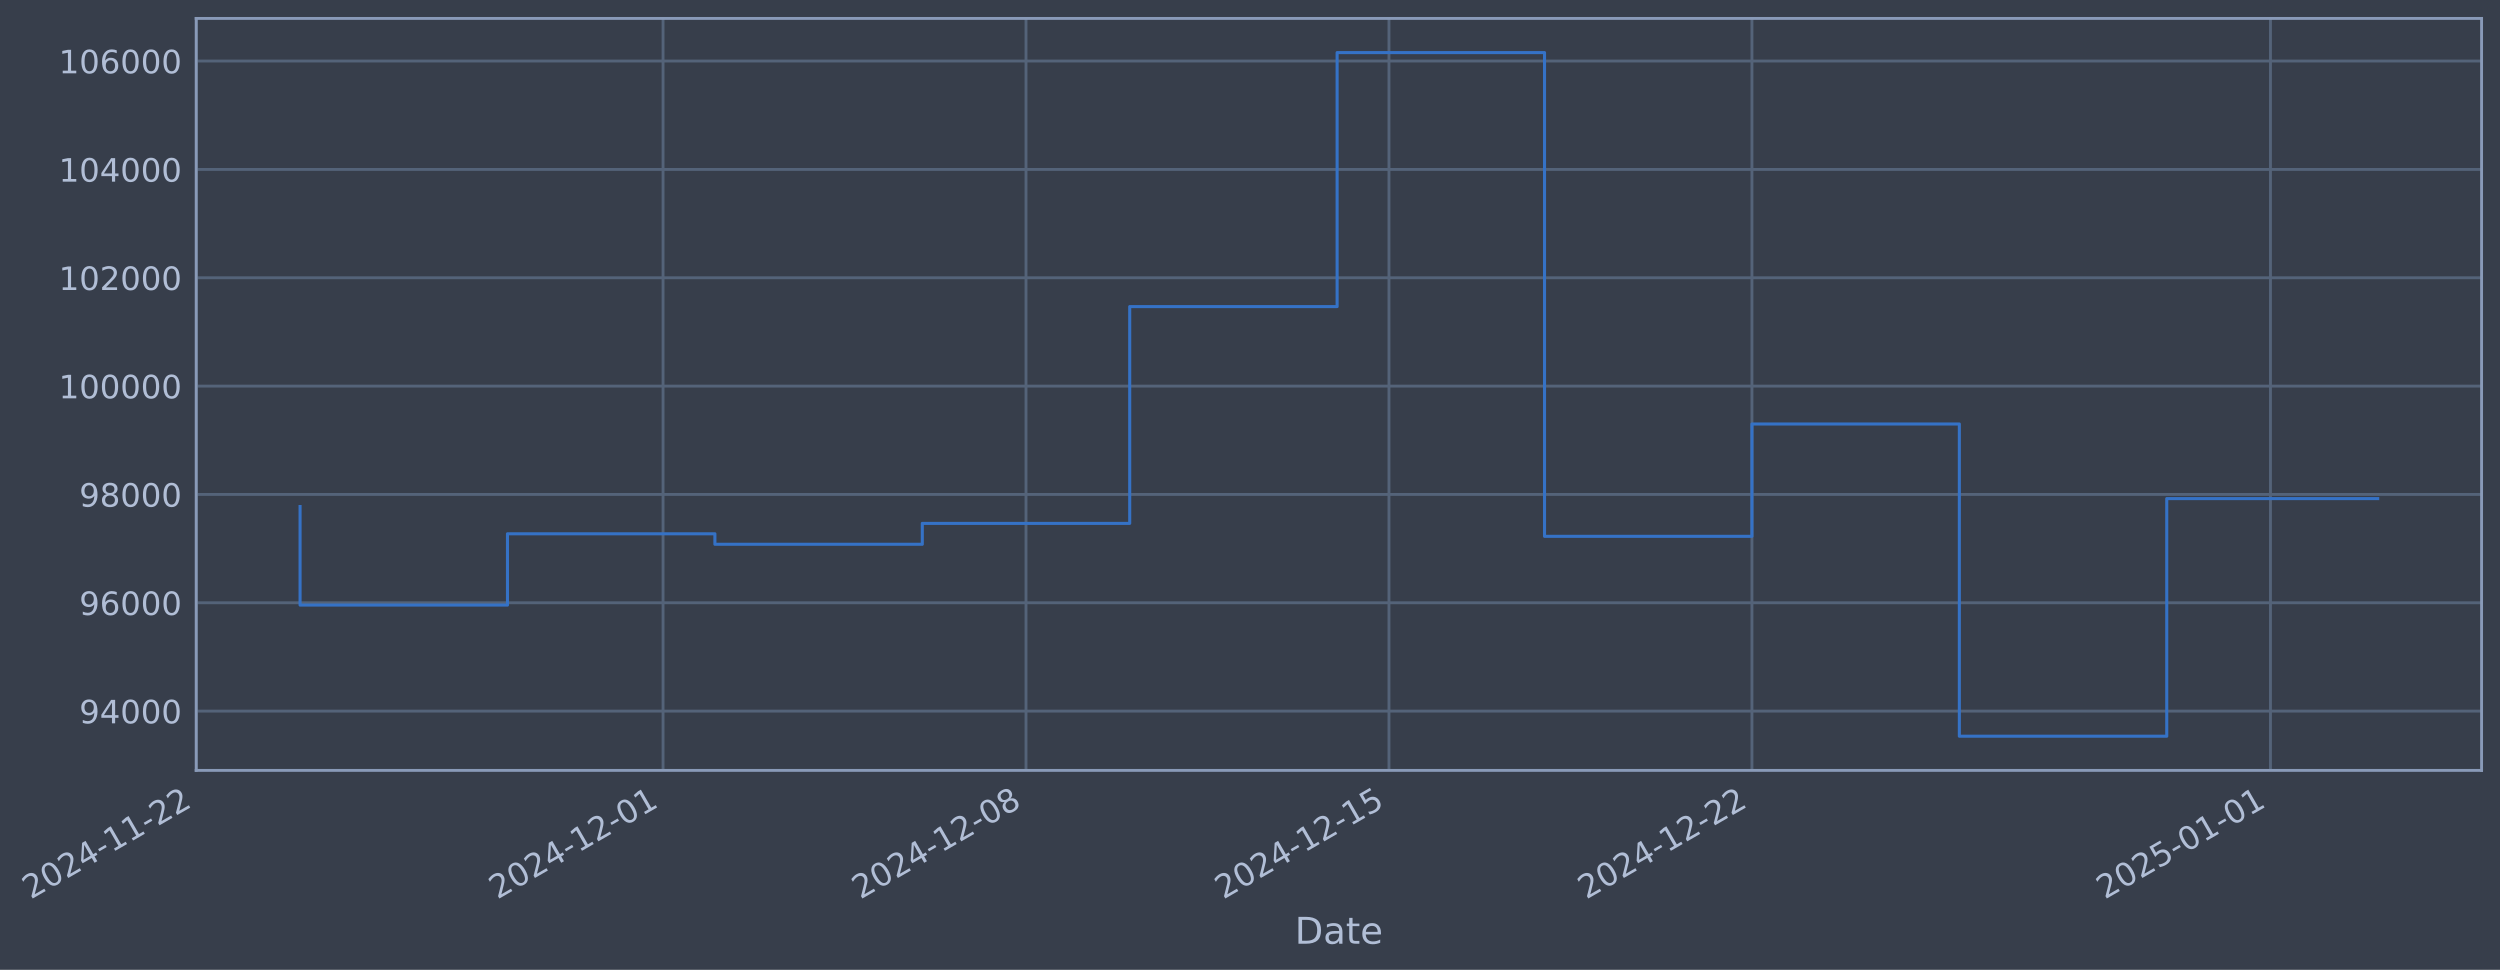
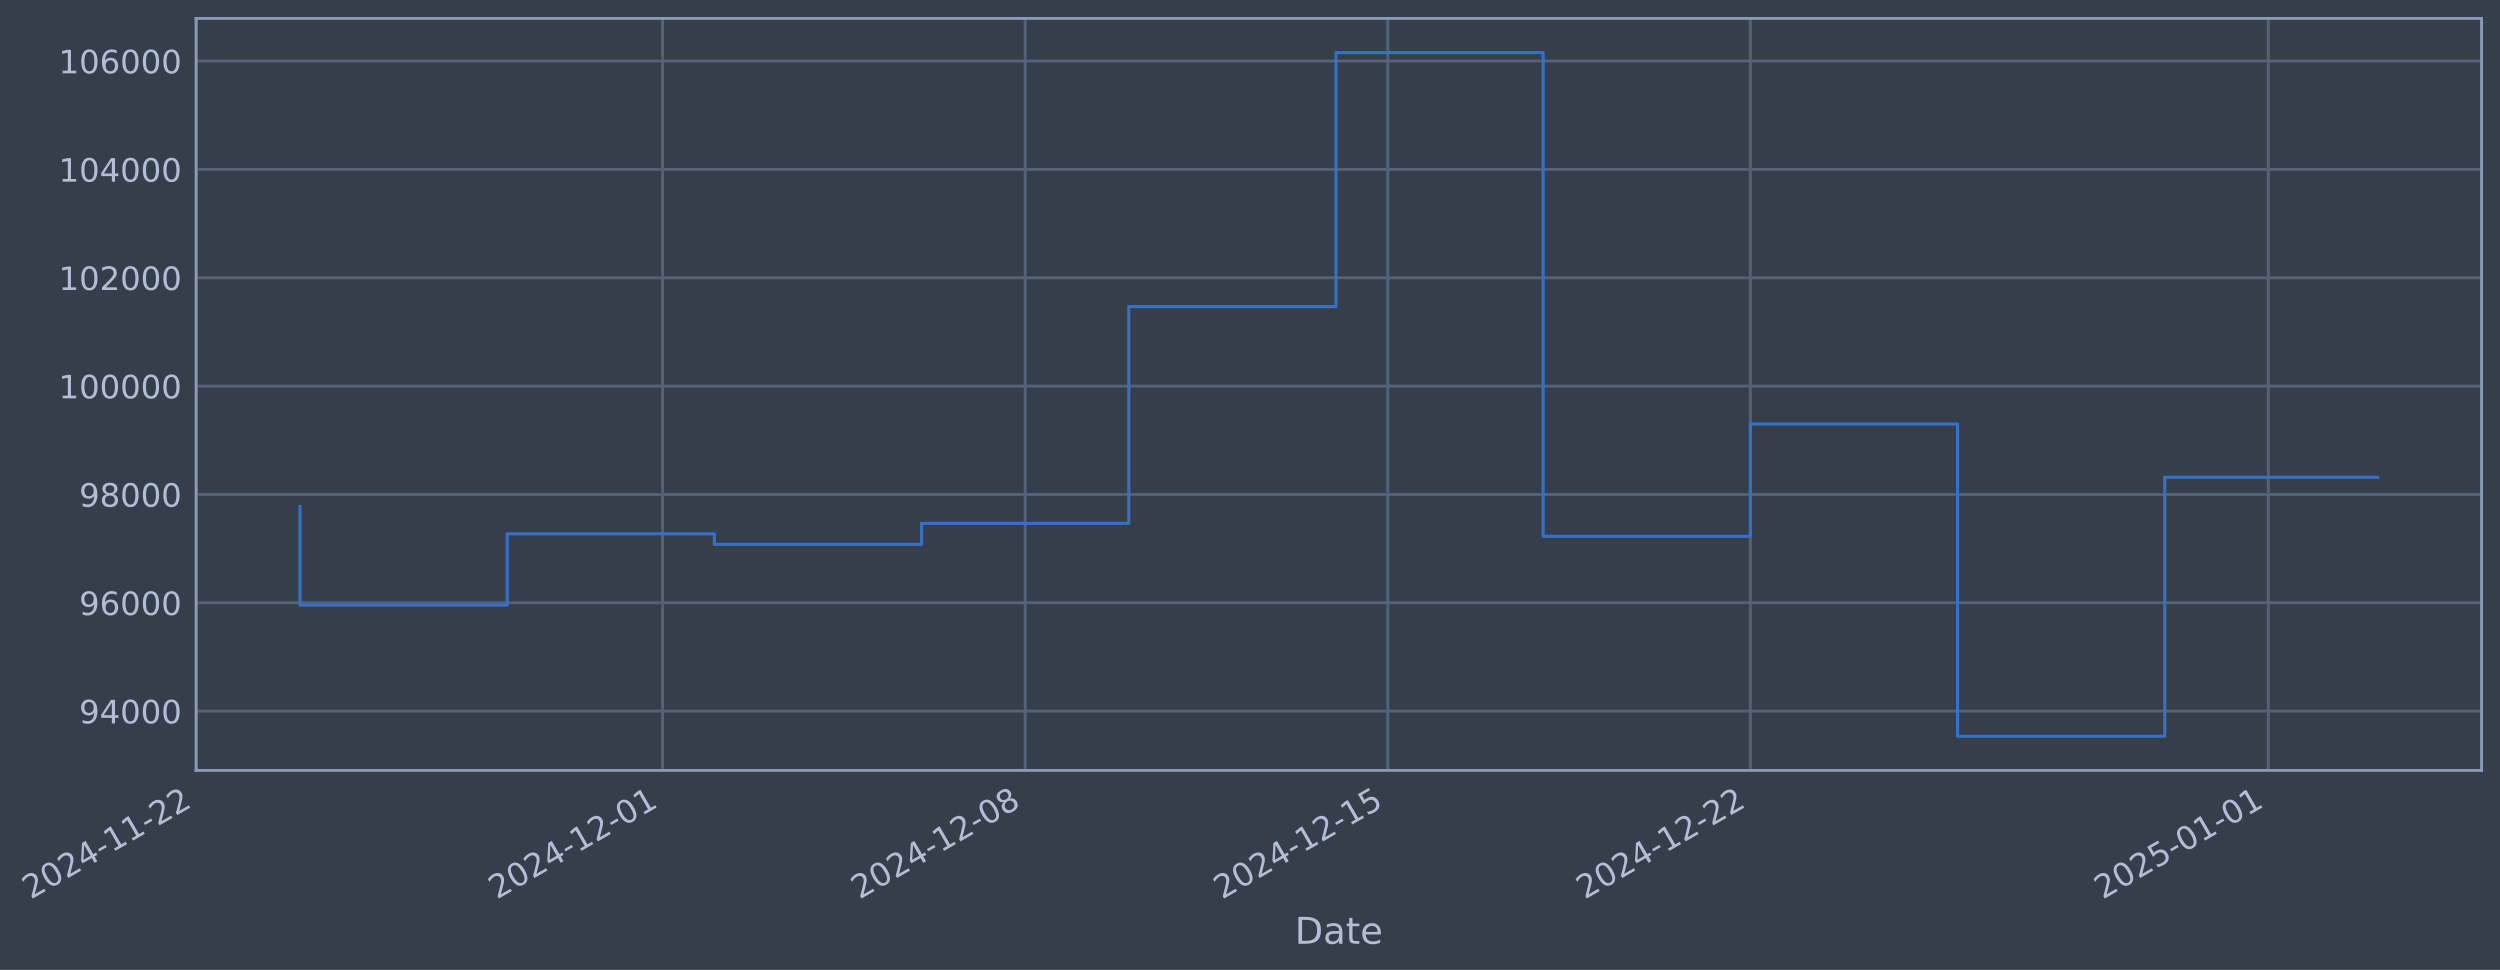
- <svg xmlns="http://www.w3.org/2000/svg" xmlns:xlink="http://www.w3.org/1999/xlink" width="976.644pt" height="378.87pt" viewBox="0 0 976.644 378.87" version="1.1">
+ <svg xmlns="http://www.w3.org/2000/svg" xmlns:xlink="http://www.w3.org/1999/xlink" width="976.6pt" height="378.87pt" viewBox="0 0 976.6 378.87" version="1.1">
  <defs>
    <style type="text/css">*{stroke-linejoin: round; stroke-linecap: butt}</style>
  </defs>
  <g id="figure_1">
    <g id="patch_1">
-       <path d="M 0 378.87  L 976.644 378.87  L 976.644 0  L 0 0  z " style="fill: #373e4b" />
+       <path d="M 0 378.87  L 976.6 378.87  L 976.6 0  L 0 0  z " style="fill: #373e4b" />
    </g>
    <g id="axes_1">
      <g id="patch_2">
-         <path d="M 76.644 300.96  L 969.444 300.96  L 969.444 7.2  L 76.644 7.2  z " style="fill: #373e4b" />
+         <path d="M 76.6 300.96  L 969.4 300.96  L 969.4 7.2  L 76.6 7.2  z " style="fill: #373e4b" />
      </g>
      <g id="matplotlib.axis_1">
        <g id="xtick_1">
          <g id="line2d_1">
-             <path d="M 76.713 300.96  L 76.713 7.2  " clip-path="url(#p945330834c)" style="fill: none; stroke: #546379; stroke-width: 1.12; stroke-linecap: square" />
+             <path d="M 76.713 300.96  L 76.713 7.2  " clip-path="url(#p4246058b66)" style="fill: none; stroke: #546379; stroke-width: 1.12; stroke-linecap: square" />
          </g>
          <g id="line2d_2" />
          <g id="text_1">
            <g style="fill: #b1bed6" transform="translate(11.98702 351.4642) rotate(-30) scale(0.126 -0.126)">
              <defs>
                <path id="DejaVuSans-32" d="M 1228 531  L 3431 531  L 3431 0  L 469 0  L 469 531  Q 828 903 1448 1529  Q 2069 2156 2228 2338  Q 2531 2678 2651 2914  Q 2772 3150 2772 3378  Q 2772 3750 2511 3984  Q 2250 4219 1831 4219  Q 1534 4219 1204 4116  Q 875 4013 500 3803  L 500 4441  Q 881 4594 1212 4672  Q 1544 4750 1819 4750  Q 2544 4750 2975 4387  Q 3406 4025 3406 3419  Q 3406 3131 3298 2873  Q 3191 2616 2906 2266  Q 2828 2175 2409 1742  Q 1991 1309 1228 531  z " transform="scale(0.015625)" />
                <path id="DejaVuSans-30" d="M 2034 4250  Q 1547 4250 1301 3770  Q 1056 3291 1056 2328  Q 1056 1369 1301 889  Q 1547 409 2034 409  Q 2525 409 2770 889  Q 3016 1369 3016 2328  Q 3016 3291 2770 3770  Q 2525 4250 2034 4250  z M 2034 4750  Q 2819 4750 3233 4129  Q 3647 3509 3647 2328  Q 3647 1150 3233 529  Q 2819 -91 2034 -91  Q 1250 -91 836 529  Q 422 1150 422 2328  Q 422 3509 836 4129  Q 1250 4750 2034 4750  z " transform="scale(0.015625)" />
                <path id="DejaVuSans-34" d="M 2419 4116  L 825 1625  L 2419 1625  L 2419 4116  z M 2253 4666  L 3047 4666  L 3047 1625  L 3713 1625  L 3713 1100  L 3047 1100  L 3047 0  L 2419 0  L 2419 1100  L 313 1100  L 313 1709  L 2253 4666  z " transform="scale(0.015625)" />
                <path id="DejaVuSans-2d" d="M 313 2009  L 1997 2009  L 1997 1497  L 313 1497  L 313 2009  z " transform="scale(0.015625)" />
                <path id="DejaVuSans-31" d="M 794 531  L 1825 531  L 1825 4091  L 703 3866  L 703 4441  L 1819 4666  L 2450 4666  L 2450 531  L 3481 531  L 3481 0  L 794 0  L 794 531  z " transform="scale(0.015625)" />
              </defs>
              <use xlink:href="#DejaVuSans-32" />
              <use xlink:href="#DejaVuSans-30" transform="translate(63.62305 0)" />
              <use xlink:href="#DejaVuSans-32" transform="translate(127.2461 0)" />
              <use xlink:href="#DejaVuSans-34" transform="translate(190.8691 0)" />
              <use xlink:href="#DejaVuSans-2d" transform="translate(254.4922 0)" />
              <use xlink:href="#DejaVuSans-31" transform="translate(290.5762 0)" />
              <use xlink:href="#DejaVuSans-31" transform="translate(354.1992 0)" />
              <use xlink:href="#DejaVuSans-2d" transform="translate(417.8223 0)" />
              <use xlink:href="#DejaVuSans-32" transform="translate(453.9062 0)" />
              <use xlink:href="#DejaVuSans-32" transform="translate(517.5293 0)" />
            </g>
          </g>
        </g>
        <g id="xtick_2">
          <g id="line2d_3">
-             <path d="M 259.021 300.96  L 259.021 7.2  " clip-path="url(#p945330834c)" style="fill: none; stroke: #546379; stroke-width: 1.12; stroke-linecap: square" />
+             <path d="M 258.826 300.96  L 258.826 7.2  " clip-path="url(#p4246058b66)" style="fill: none; stroke: #546379; stroke-width: 1.12; stroke-linecap: square" />
          </g>
          <g id="line2d_4" />
          <g id="text_2">
-             <g style="fill: #b1bed6" transform="translate(194.2955 351.4642) rotate(-30) scale(0.126 -0.126)">
+             <g style="fill: #b1bed6" transform="translate(194.1002 351.4642) rotate(-30) scale(0.126 -0.126)">
              <use xlink:href="#DejaVuSans-32" />
              <use xlink:href="#DejaVuSans-30" transform="translate(63.62305 0)" />
              <use xlink:href="#DejaVuSans-32" transform="translate(127.2461 0)" />
              <use xlink:href="#DejaVuSans-34" transform="translate(190.8691 0)" />
              <use xlink:href="#DejaVuSans-2d" transform="translate(254.4922 0)" />
              <use xlink:href="#DejaVuSans-31" transform="translate(290.5762 0)" />
              <use xlink:href="#DejaVuSans-32" transform="translate(354.1992 0)" />
              <use xlink:href="#DejaVuSans-2d" transform="translate(417.8223 0)" />
              <use xlink:href="#DejaVuSans-30" transform="translate(453.9062 0)" />
              <use xlink:href="#DejaVuSans-31" transform="translate(517.5293 0)" />
            </g>
          </g>
        </g>
        <g id="xtick_3">
          <g id="line2d_5">
-             <path d="M 400.816 300.96  L 400.816 7.2  " clip-path="url(#p945330834c)" style="fill: none; stroke: #546379; stroke-width: 1.12; stroke-linecap: square" />
+             <path d="M 400.469 300.96  L 400.469 7.2  " clip-path="url(#p4246058b66)" style="fill: none; stroke: #546379; stroke-width: 1.12; stroke-linecap: square" />
          </g>
          <g id="line2d_6" />
          <g id="text_3">
-             <g style="fill: #b1bed6" transform="translate(336.091 351.4642) rotate(-30) scale(0.126 -0.126)">
+             <g style="fill: #b1bed6" transform="translate(335.7438 351.4642) rotate(-30) scale(0.126 -0.126)">
              <defs>
                <path id="DejaVuSans-38" d="M 2034 2216  Q 1584 2216 1326 1975  Q 1069 1734 1069 1313  Q 1069 891 1326 650  Q 1584 409 2034 409  Q 2484 409 2743 651  Q 3003 894 3003 1313  Q 3003 1734 2745 1975  Q 2488 2216 2034 2216  z M 1403 2484  Q 997 2584 770 2862  Q 544 3141 544 3541  Q 544 4100 942 4425  Q 1341 4750 2034 4750  Q 2731 4750 3128 4425  Q 3525 4100 3525 3541  Q 3525 3141 3298 2862  Q 3072 2584 2669 2484  Q 3125 2378 3379 2068  Q 3634 1759 3634 1313  Q 3634 634 3220 271  Q 2806 -91 2034 -91  Q 1263 -91 848 271  Q 434 634 434 1313  Q 434 1759 690 2068  Q 947 2378 1403 2484  z M 1172 3481  Q 1172 3119 1398 2916  Q 1625 2713 2034 2713  Q 2441 2713 2670 2916  Q 2900 3119 2900 3481  Q 2900 3844 2670 4047  Q 2441 4250 2034 4250  Q 1625 4250 1398 4047  Q 1172 3844 1172 3481  z " transform="scale(0.015625)" />
              </defs>
              <use xlink:href="#DejaVuSans-32" />
              <use xlink:href="#DejaVuSans-30" transform="translate(63.62305 0)" />
              <use xlink:href="#DejaVuSans-32" transform="translate(127.2461 0)" />
              <use xlink:href="#DejaVuSans-34" transform="translate(190.8691 0)" />
              <use xlink:href="#DejaVuSans-2d" transform="translate(254.4922 0)" />
              <use xlink:href="#DejaVuSans-31" transform="translate(290.5762 0)" />
              <use xlink:href="#DejaVuSans-32" transform="translate(354.1992 0)" />
              <use xlink:href="#DejaVuSans-2d" transform="translate(417.8223 0)" />
              <use xlink:href="#DejaVuSans-30" transform="translate(453.9062 0)" />
              <use xlink:href="#DejaVuSans-38" transform="translate(517.5293 0)" />
            </g>
          </g>
        </g>
        <g id="xtick_4">
          <g id="line2d_7">
-             <path d="M 542.612 300.96  L 542.612 7.2  " clip-path="url(#p945330834c)" style="fill: none; stroke: #546379; stroke-width: 1.12; stroke-linecap: square" />
+             <path d="M 542.113 300.96  L 542.113 7.2  " clip-path="url(#p4246058b66)" style="fill: none; stroke: #546379; stroke-width: 1.12; stroke-linecap: square" />
          </g>
          <g id="line2d_8" />
          <g id="text_4">
-             <g style="fill: #b1bed6" transform="translate(477.8865 351.4642) rotate(-30) scale(0.126 -0.126)">
+             <g style="fill: #b1bed6" transform="translate(477.3874 351.4642) rotate(-30) scale(0.126 -0.126)">
              <defs>
                <path id="DejaVuSans-35" d="M 691 4666  L 3169 4666  L 3169 4134  L 1269 4134  L 1269 2991  Q 1406 3038 1543 3061  Q 1681 3084 1819 3084  Q 2600 3084 3056 2656  Q 3513 2228 3513 1497  Q 3513 744 3044 326  Q 2575 -91 1722 -91  Q 1428 -91 1123 -41  Q 819 9 494 109  L 494 744  Q 775 591 1075 516  Q 1375 441 1709 441  Q 2250 441 2565 725  Q 2881 1009 2881 1497  Q 2881 1984 2565 2268  Q 2250 2553 1709 2553  Q 1456 2553 1204 2497  Q 953 2441 691 2322  L 691 4666  z " transform="scale(0.015625)" />
              </defs>
              <use xlink:href="#DejaVuSans-32" />
              <use xlink:href="#DejaVuSans-30" transform="translate(63.62305 0)" />
              <use xlink:href="#DejaVuSans-32" transform="translate(127.2461 0)" />
              <use xlink:href="#DejaVuSans-34" transform="translate(190.8691 0)" />
              <use xlink:href="#DejaVuSans-2d" transform="translate(254.4922 0)" />
              <use xlink:href="#DejaVuSans-31" transform="translate(290.5762 0)" />
              <use xlink:href="#DejaVuSans-32" transform="translate(354.1992 0)" />
              <use xlink:href="#DejaVuSans-2d" transform="translate(417.8223 0)" />
              <use xlink:href="#DejaVuSans-31" transform="translate(453.9062 0)" />
              <use xlink:href="#DejaVuSans-35" transform="translate(517.5293 0)" />
            </g>
          </g>
        </g>
        <g id="xtick_5">
          <g id="line2d_9">
-             <path d="M 684.407 300.96  L 684.407 7.2  " clip-path="url(#p945330834c)" style="fill: none; stroke: #546379; stroke-width: 1.12; stroke-linecap: square" />
+             <path d="M 683.757 300.96  L 683.757 7.2  " clip-path="url(#p4246058b66)" style="fill: none; stroke: #546379; stroke-width: 1.12; stroke-linecap: square" />
          </g>
          <g id="line2d_10" />
          <g id="text_5">
-             <g style="fill: #b1bed6" transform="translate(619.6819 351.4642) rotate(-30) scale(0.126 -0.126)">
+             <g style="fill: #b1bed6" transform="translate(619.031 351.4642) rotate(-30) scale(0.126 -0.126)">
              <use xlink:href="#DejaVuSans-32" />
              <use xlink:href="#DejaVuSans-30" transform="translate(63.62305 0)" />
              <use xlink:href="#DejaVuSans-32" transform="translate(127.2461 0)" />
              <use xlink:href="#DejaVuSans-34" transform="translate(190.8691 0)" />
              <use xlink:href="#DejaVuSans-2d" transform="translate(254.4922 0)" />
              <use xlink:href="#DejaVuSans-31" transform="translate(290.5762 0)" />
              <use xlink:href="#DejaVuSans-32" transform="translate(354.1992 0)" />
              <use xlink:href="#DejaVuSans-2d" transform="translate(417.8223 0)" />
              <use xlink:href="#DejaVuSans-32" transform="translate(453.9062 0)" />
              <use xlink:href="#DejaVuSans-32" transform="translate(517.5293 0)" />
            </g>
          </g>
        </g>
        <g id="xtick_6">
          <g id="line2d_11">
-             <path d="M 886.972 300.96  L 886.972 7.2  " clip-path="url(#p945330834c)" style="fill: none; stroke: #546379; stroke-width: 1.12; stroke-linecap: square" />
+             <path d="M 886.105 300.96  L 886.105 7.2  " clip-path="url(#p4246058b66)" style="fill: none; stroke: #546379; stroke-width: 1.12; stroke-linecap: square" />
          </g>
          <g id="line2d_12" />
          <g id="text_6">
-             <g style="fill: #b1bed6" transform="translate(822.2469 351.4642) rotate(-30) scale(0.126 -0.126)">
+             <g style="fill: #b1bed6" transform="translate(821.379 351.4642) rotate(-30) scale(0.126 -0.126)">
              <use xlink:href="#DejaVuSans-32" />
              <use xlink:href="#DejaVuSans-30" transform="translate(63.62305 0)" />
              <use xlink:href="#DejaVuSans-32" transform="translate(127.2461 0)" />
              <use xlink:href="#DejaVuSans-35" transform="translate(190.8691 0)" />
              <use xlink:href="#DejaVuSans-2d" transform="translate(254.4922 0)" />
              <use xlink:href="#DejaVuSans-30" transform="translate(290.5762 0)" />
              <use xlink:href="#DejaVuSans-31" transform="translate(354.1992 0)" />
              <use xlink:href="#DejaVuSans-2d" transform="translate(417.8223 0)" />
              <use xlink:href="#DejaVuSans-30" transform="translate(453.9062 0)" />
              <use xlink:href="#DejaVuSans-31" transform="translate(517.5293 0)" />
            </g>
          </g>
        </g>
        <g id="text_7">
-           <g style="fill: #b1bed6" transform="translate(505.8346 368.6753) scale(0.144 -0.144)">
+           <g style="fill: #b1bed6" transform="translate(505.7912 368.6753) scale(0.144 -0.144)">
            <defs>
              <path id="DejaVuSans-44" d="M 1259 4147  L 1259 519  L 2022 519  Q 2988 519 3436 956  Q 3884 1394 3884 2338  Q 3884 3275 3436 3711  Q 2988 4147 2022 4147  L 1259 4147  z M 628 4666  L 1925 4666  Q 3281 4666 3915 4102  Q 4550 3538 4550 2338  Q 4550 1131 3912 565  Q 3275 0 1925 0  L 628 0  L 628 4666  z " transform="scale(0.015625)" />
              <path id="DejaVuSans-61" d="M 2194 1759  Q 1497 1759 1228 1600  Q 959 1441 959 1056  Q 959 750 1161 570  Q 1363 391 1709 391  Q 2188 391 2477 730  Q 2766 1069 2766 1631  L 2766 1759  L 2194 1759  z M 3341 1997  L 3341 0  L 2766 0  L 2766 531  Q 2569 213 2275 61  Q 1981 -91 1556 -91  Q 1019 -91 701 211  Q 384 513 384 1019  Q 384 1609 779 1909  Q 1175 2209 1959 2209  L 2766 2209  L 2766 2266  Q 2766 2663 2505 2880  Q 2244 3097 1772 3097  Q 1472 3097 1187 3025  Q 903 2953 641 2809  L 641 3341  Q 956 3463 1253 3523  Q 1550 3584 1831 3584  Q 2591 3584 2966 3190  Q 3341 2797 3341 1997  z " transform="scale(0.015625)" />
              <path id="DejaVuSans-74" d="M 1172 4494  L 1172 3500  L 2356 3500  L 2356 3053  L 1172 3053  L 1172 1153  Q 1172 725 1289 603  Q 1406 481 1766 481  L 2356 481  L 2356 0  L 1766 0  Q 1100 0 847 248  Q 594 497 594 1153  L 594 3053  L 172 3053  L 172 3500  L 594 3500  L 594 4494  L 1172 4494  z " transform="scale(0.015625)" />
              <path id="DejaVuSans-65" d="M 3597 1894  L 3597 1613  L 953 1613  Q 991 1019 1311 708  Q 1631 397 2203 397  Q 2534 397 2845 478  Q 3156 559 3463 722  L 3463 178  Q 3153 47 2828 -22  Q 2503 -91 2169 -91  Q 1331 -91 842 396  Q 353 884 353 1716  Q 353 2575 817 3079  Q 1281 3584 2069 3584  Q 2775 3584 3186 3129  Q 3597 2675 3597 1894  z M 3022 2063  Q 3016 2534 2758 2815  Q 2500 3097 2075 3097  Q 1594 3097 1305 2825  Q 1016 2553 972 2059  L 3022 2063  z " transform="scale(0.015625)" />
            </defs>
            <use xlink:href="#DejaVuSans-44" />
            <use xlink:href="#DejaVuSans-61" transform="translate(77.00195 0)" />
            <use xlink:href="#DejaVuSans-74" transform="translate(138.2812 0)" />
            <use xlink:href="#DejaVuSans-65" transform="translate(177.4902 0)" />
          </g>
        </g>
      </g>
      <g id="matplotlib.axis_2">
        <g id="ytick_1">
          <g id="line2d_13">
-             <path d="M 76.644 277.797  L 969.444 277.797  " clip-path="url(#p945330834c)" style="fill: none; stroke: #546379; stroke-width: 1.12; stroke-linecap: square" />
+             <path d="M 76.6 277.797  L 969.4 277.797  " clip-path="url(#p4246058b66)" style="fill: none; stroke: #546379; stroke-width: 1.12; stroke-linecap: square" />
          </g>
          <g id="line2d_14" />
          <g id="text_8">
-             <g style="fill: #b1bed6" transform="translate(30.95995 282.5841) scale(0.126 -0.126)">
+             <g style="fill: #b1bed6" transform="translate(30.91656 282.5841) scale(0.126 -0.126)">
              <defs>
                <path id="DejaVuSans-39" d="M 703 97  L 703 672  Q 941 559 1184 500  Q 1428 441 1663 441  Q 2288 441 2617 861  Q 2947 1281 2994 2138  Q 2813 1869 2534 1725  Q 2256 1581 1919 1581  Q 1219 1581 811 2004  Q 403 2428 403 3163  Q 403 3881 828 4315  Q 1253 4750 1959 4750  Q 2769 4750 3195 4129  Q 3622 3509 3622 2328  Q 3622 1225 3098 567  Q 2575 -91 1691 -91  Q 1453 -91 1209 -44  Q 966 3 703 97  z M 1959 2075  Q 2384 2075 2632 2365  Q 2881 2656 2881 3163  Q 2881 3666 2632 3958  Q 2384 4250 1959 4250  Q 1534 4250 1286 3958  Q 1038 3666 1038 3163  Q 1038 2656 1286 2365  Q 1534 2075 1959 2075  z " transform="scale(0.015625)" />
              </defs>
              <use xlink:href="#DejaVuSans-39" />
              <use xlink:href="#DejaVuSans-34" transform="translate(63.62305 0)" />
              <use xlink:href="#DejaVuSans-30" transform="translate(127.2461 0)" />
              <use xlink:href="#DejaVuSans-30" transform="translate(190.8691 0)" />
              <use xlink:href="#DejaVuSans-30" transform="translate(254.4922 0)" />
            </g>
          </g>
        </g>
        <g id="ytick_2">
          <g id="line2d_15">
-             <path d="M 76.644 235.473  L 969.444 235.473  " clip-path="url(#p945330834c)" style="fill: none; stroke: #546379; stroke-width: 1.12; stroke-linecap: square" />
+             <path d="M 76.6 235.473  L 969.4 235.473  " clip-path="url(#p4246058b66)" style="fill: none; stroke: #546379; stroke-width: 1.12; stroke-linecap: square" />
          </g>
          <g id="line2d_16" />
          <g id="text_9">
-             <g style="fill: #b1bed6" transform="translate(30.95995 240.2602) scale(0.126 -0.126)">
+             <g style="fill: #b1bed6" transform="translate(30.91656 240.2602) scale(0.126 -0.126)">
              <defs>
                <path id="DejaVuSans-36" d="M 2113 2584  Q 1688 2584 1439 2293  Q 1191 2003 1191 1497  Q 1191 994 1439 701  Q 1688 409 2113 409  Q 2538 409 2786 701  Q 3034 994 3034 1497  Q 3034 2003 2786 2293  Q 2538 2584 2113 2584  z M 3366 4563  L 3366 3988  Q 3128 4100 2886 4159  Q 2644 4219 2406 4219  Q 1781 4219 1451 3797  Q 1122 3375 1075 2522  Q 1259 2794 1537 2939  Q 1816 3084 2150 3084  Q 2853 3084 3261 2657  Q 3669 2231 3669 1497  Q 3669 778 3244 343  Q 2819 -91 2113 -91  Q 1303 -91 875 529  Q 447 1150 447 2328  Q 447 3434 972 4092  Q 1497 4750 2381 4750  Q 2619 4750 2861 4703  Q 3103 4656 3366 4563  z " transform="scale(0.015625)" />
              </defs>
              <use xlink:href="#DejaVuSans-39" />
              <use xlink:href="#DejaVuSans-36" transform="translate(63.62305 0)" />
              <use xlink:href="#DejaVuSans-30" transform="translate(127.2461 0)" />
              <use xlink:href="#DejaVuSans-30" transform="translate(190.8691 0)" />
              <use xlink:href="#DejaVuSans-30" transform="translate(254.4922 0)" />
            </g>
          </g>
        </g>
        <g id="ytick_3">
          <g id="line2d_17">
-             <path d="M 76.644 193.149  L 969.444 193.149  " clip-path="url(#p945330834c)" style="fill: none; stroke: #546379; stroke-width: 1.12; stroke-linecap: square" />
+             <path d="M 76.6 193.149  L 969.4 193.149  " clip-path="url(#p4246058b66)" style="fill: none; stroke: #546379; stroke-width: 1.12; stroke-linecap: square" />
          </g>
          <g id="line2d_18" />
          <g id="text_10">
-             <g style="fill: #b1bed6" transform="translate(30.95995 197.9364) scale(0.126 -0.126)">
+             <g style="fill: #b1bed6" transform="translate(30.91656 197.9364) scale(0.126 -0.126)">
              <use xlink:href="#DejaVuSans-39" />
              <use xlink:href="#DejaVuSans-38" transform="translate(63.62305 0)" />
              <use xlink:href="#DejaVuSans-30" transform="translate(127.2461 0)" />
              <use xlink:href="#DejaVuSans-30" transform="translate(190.8691 0)" />
              <use xlink:href="#DejaVuSans-30" transform="translate(254.4922 0)" />
            </g>
          </g>
        </g>
        <g id="ytick_4">
          <g id="line2d_19">
-             <path d="M 76.644 150.826  L 969.444 150.826  " clip-path="url(#p945330834c)" style="fill: none; stroke: #546379; stroke-width: 1.12; stroke-linecap: square" />
+             <path d="M 76.6 150.826  L 969.4 150.826  " clip-path="url(#p4246058b66)" style="fill: none; stroke: #546379; stroke-width: 1.12; stroke-linecap: square" />
          </g>
          <g id="line2d_20" />
          <g id="text_11">
-             <g style="fill: #b1bed6" transform="translate(22.9432 155.6126) scale(0.126 -0.126)">
+             <g style="fill: #b1bed6" transform="translate(22.89981 155.6126) scale(0.126 -0.126)">
              <use xlink:href="#DejaVuSans-31" />
              <use xlink:href="#DejaVuSans-30" transform="translate(63.62305 0)" />
              <use xlink:href="#DejaVuSans-30" transform="translate(127.2461 0)" />
              <use xlink:href="#DejaVuSans-30" transform="translate(190.8691 0)" />
              <use xlink:href="#DejaVuSans-30" transform="translate(254.4922 0)" />
              <use xlink:href="#DejaVuSans-30" transform="translate(318.1152 0)" />
            </g>
          </g>
        </g>
        <g id="ytick_5">
          <g id="line2d_21">
-             <path d="M 76.644 108.502  L 969.444 108.502  " clip-path="url(#p945330834c)" style="fill: none; stroke: #546379; stroke-width: 1.12; stroke-linecap: square" />
+             <path d="M 76.6 108.502  L 969.4 108.502  " clip-path="url(#p4246058b66)" style="fill: none; stroke: #546379; stroke-width: 1.12; stroke-linecap: square" />
          </g>
          <g id="line2d_22" />
          <g id="text_12">
-             <g style="fill: #b1bed6" transform="translate(22.9432 113.2888) scale(0.126 -0.126)">
+             <g style="fill: #b1bed6" transform="translate(22.89981 113.2888) scale(0.126 -0.126)">
              <use xlink:href="#DejaVuSans-31" />
              <use xlink:href="#DejaVuSans-30" transform="translate(63.62305 0)" />
              <use xlink:href="#DejaVuSans-32" transform="translate(127.2461 0)" />
              <use xlink:href="#DejaVuSans-30" transform="translate(190.8691 0)" />
              <use xlink:href="#DejaVuSans-30" transform="translate(254.4922 0)" />
              <use xlink:href="#DejaVuSans-30" transform="translate(318.1152 0)" />
            </g>
          </g>
        </g>
        <g id="ytick_6">
          <g id="line2d_23">
-             <path d="M 76.644 66.178  L 969.444 66.178  " clip-path="url(#p945330834c)" style="fill: none; stroke: #546379; stroke-width: 1.12; stroke-linecap: square" />
+             <path d="M 76.6 66.178  L 969.4 66.178  " clip-path="url(#p4246058b66)" style="fill: none; stroke: #546379; stroke-width: 1.12; stroke-linecap: square" />
          </g>
          <g id="line2d_24" />
          <g id="text_13">
-             <g style="fill: #b1bed6" transform="translate(22.9432 70.96502) scale(0.126 -0.126)">
+             <g style="fill: #b1bed6" transform="translate(22.89981 70.96502) scale(0.126 -0.126)">
              <use xlink:href="#DejaVuSans-31" />
              <use xlink:href="#DejaVuSans-30" transform="translate(63.62305 0)" />
              <use xlink:href="#DejaVuSans-34" transform="translate(127.2461 0)" />
              <use xlink:href="#DejaVuSans-30" transform="translate(190.8691 0)" />
              <use xlink:href="#DejaVuSans-30" transform="translate(254.4922 0)" />
              <use xlink:href="#DejaVuSans-30" transform="translate(318.1152 0)" />
            </g>
          </g>
        </g>
        <g id="ytick_7">
          <g id="line2d_25">
-             <path d="M 76.644 23.854  L 969.444 23.854  " clip-path="url(#p945330834c)" style="fill: none; stroke: #546379; stroke-width: 1.12; stroke-linecap: square" />
+             <path d="M 76.6 23.854  L 969.4 23.854  " clip-path="url(#p4246058b66)" style="fill: none; stroke: #546379; stroke-width: 1.12; stroke-linecap: square" />
          </g>
          <g id="line2d_26" />
          <g id="text_14">
-             <g style="fill: #b1bed6" transform="translate(22.9432 28.64121) scale(0.126 -0.126)">
+             <g style="fill: #b1bed6" transform="translate(22.89981 28.64121) scale(0.126 -0.126)">
              <use xlink:href="#DejaVuSans-31" />
              <use xlink:href="#DejaVuSans-30" transform="translate(63.62305 0)" />
              <use xlink:href="#DejaVuSans-36" transform="translate(127.2461 0)" />
              <use xlink:href="#DejaVuSans-30" transform="translate(190.8691 0)" />
              <use xlink:href="#DejaVuSans-30" transform="translate(254.4922 0)" />
              <use xlink:href="#DejaVuSans-30" transform="translate(318.1152 0)" />
            </g>
          </g>
        </g>
      </g>
      <g id="line2d_27">
-         <path d="M 117.226 197.87  L 117.226 236.383  L 198.252 236.383  L 198.252 208.521  L 279.278 208.521  L 279.278 212.628  L 360.303 212.628  L 360.303 204.459  L 441.329 204.459  L 441.329 119.77  L 522.355 119.77  L 522.355 20.553  L 603.381 20.553  L 603.381 209.517  L 684.407 209.517  L 684.407 165.636  L 765.433 165.636  L 765.433 287.607  L 846.459 287.607  L 846.459 194.777  L 928.862 194.777  " clip-path="url(#p945330834c)" style="fill: none; stroke: #3572c6; stroke-width: 1.2; stroke-linecap: square" />
+         <path d="M 117.182 197.87  L 117.182 236.383  L 198.121 236.383  L 198.121 208.521  L 279.061 208.521  L 279.061 212.628  L 360 212.628  L 360 204.459  L 440.939 204.459  L 440.939 119.77  L 521.878 119.77  L 521.878 20.553  L 602.817 20.553  L 602.817 209.517  L 683.757 209.517  L 683.757 165.636  L 764.696 165.636  L 764.696 287.607  L 845.635 287.607  L 845.635 186.436  L 928.818 186.436  " clip-path="url(#p4246058b66)" style="fill: none; stroke: #3572c6; stroke-width: 1.2; stroke-linecap: square" />
      </g>
      <g id="patch_3">
-         <path d="M 76.644 300.96  L 76.644 7.2  " style="fill: none; stroke: #899ab8; stroke-width: 1.12; stroke-linejoin: miter; stroke-linecap: square" />
+         <path d="M 76.6 300.96  L 76.6 7.2  " style="fill: none; stroke: #899ab8; stroke-width: 1.12; stroke-linejoin: miter; stroke-linecap: square" />
      </g>
      <g id="patch_4">
-         <path d="M 969.444 300.96  L 969.444 7.2  " style="fill: none; stroke: #899ab8; stroke-width: 1.12; stroke-linejoin: miter; stroke-linecap: square" />
+         <path d="M 969.4 300.96  L 969.4 7.2  " style="fill: none; stroke: #899ab8; stroke-width: 1.12; stroke-linejoin: miter; stroke-linecap: square" />
      </g>
      <g id="patch_5">
-         <path d="M 76.644 300.96  L 969.444 300.96  " style="fill: none; stroke: #899ab8; stroke-width: 1.12; stroke-linejoin: miter; stroke-linecap: square" />
+         <path d="M 76.6 300.96  L 969.4 300.96  " style="fill: none; stroke: #899ab8; stroke-width: 1.12; stroke-linejoin: miter; stroke-linecap: square" />
      </g>
      <g id="patch_6">
-         <path d="M 76.644 7.2  L 969.444 7.2  " style="fill: none; stroke: #899ab8; stroke-width: 1.12; stroke-linejoin: miter; stroke-linecap: square" />
+         <path d="M 76.6 7.2  L 969.4 7.2  " style="fill: none; stroke: #899ab8; stroke-width: 1.12; stroke-linejoin: miter; stroke-linecap: square" />
      </g>
    </g>
  </g>
  <defs>
-     <clipPath id="p945330834c">
-       <rect x="76.644" y="7.2" width="892.8" height="293.76" />
+     <clipPath id="p4246058b66">
+       <rect x="76.6" y="7.2" width="892.8" height="293.76" />
    </clipPath>
  </defs>
</svg>
